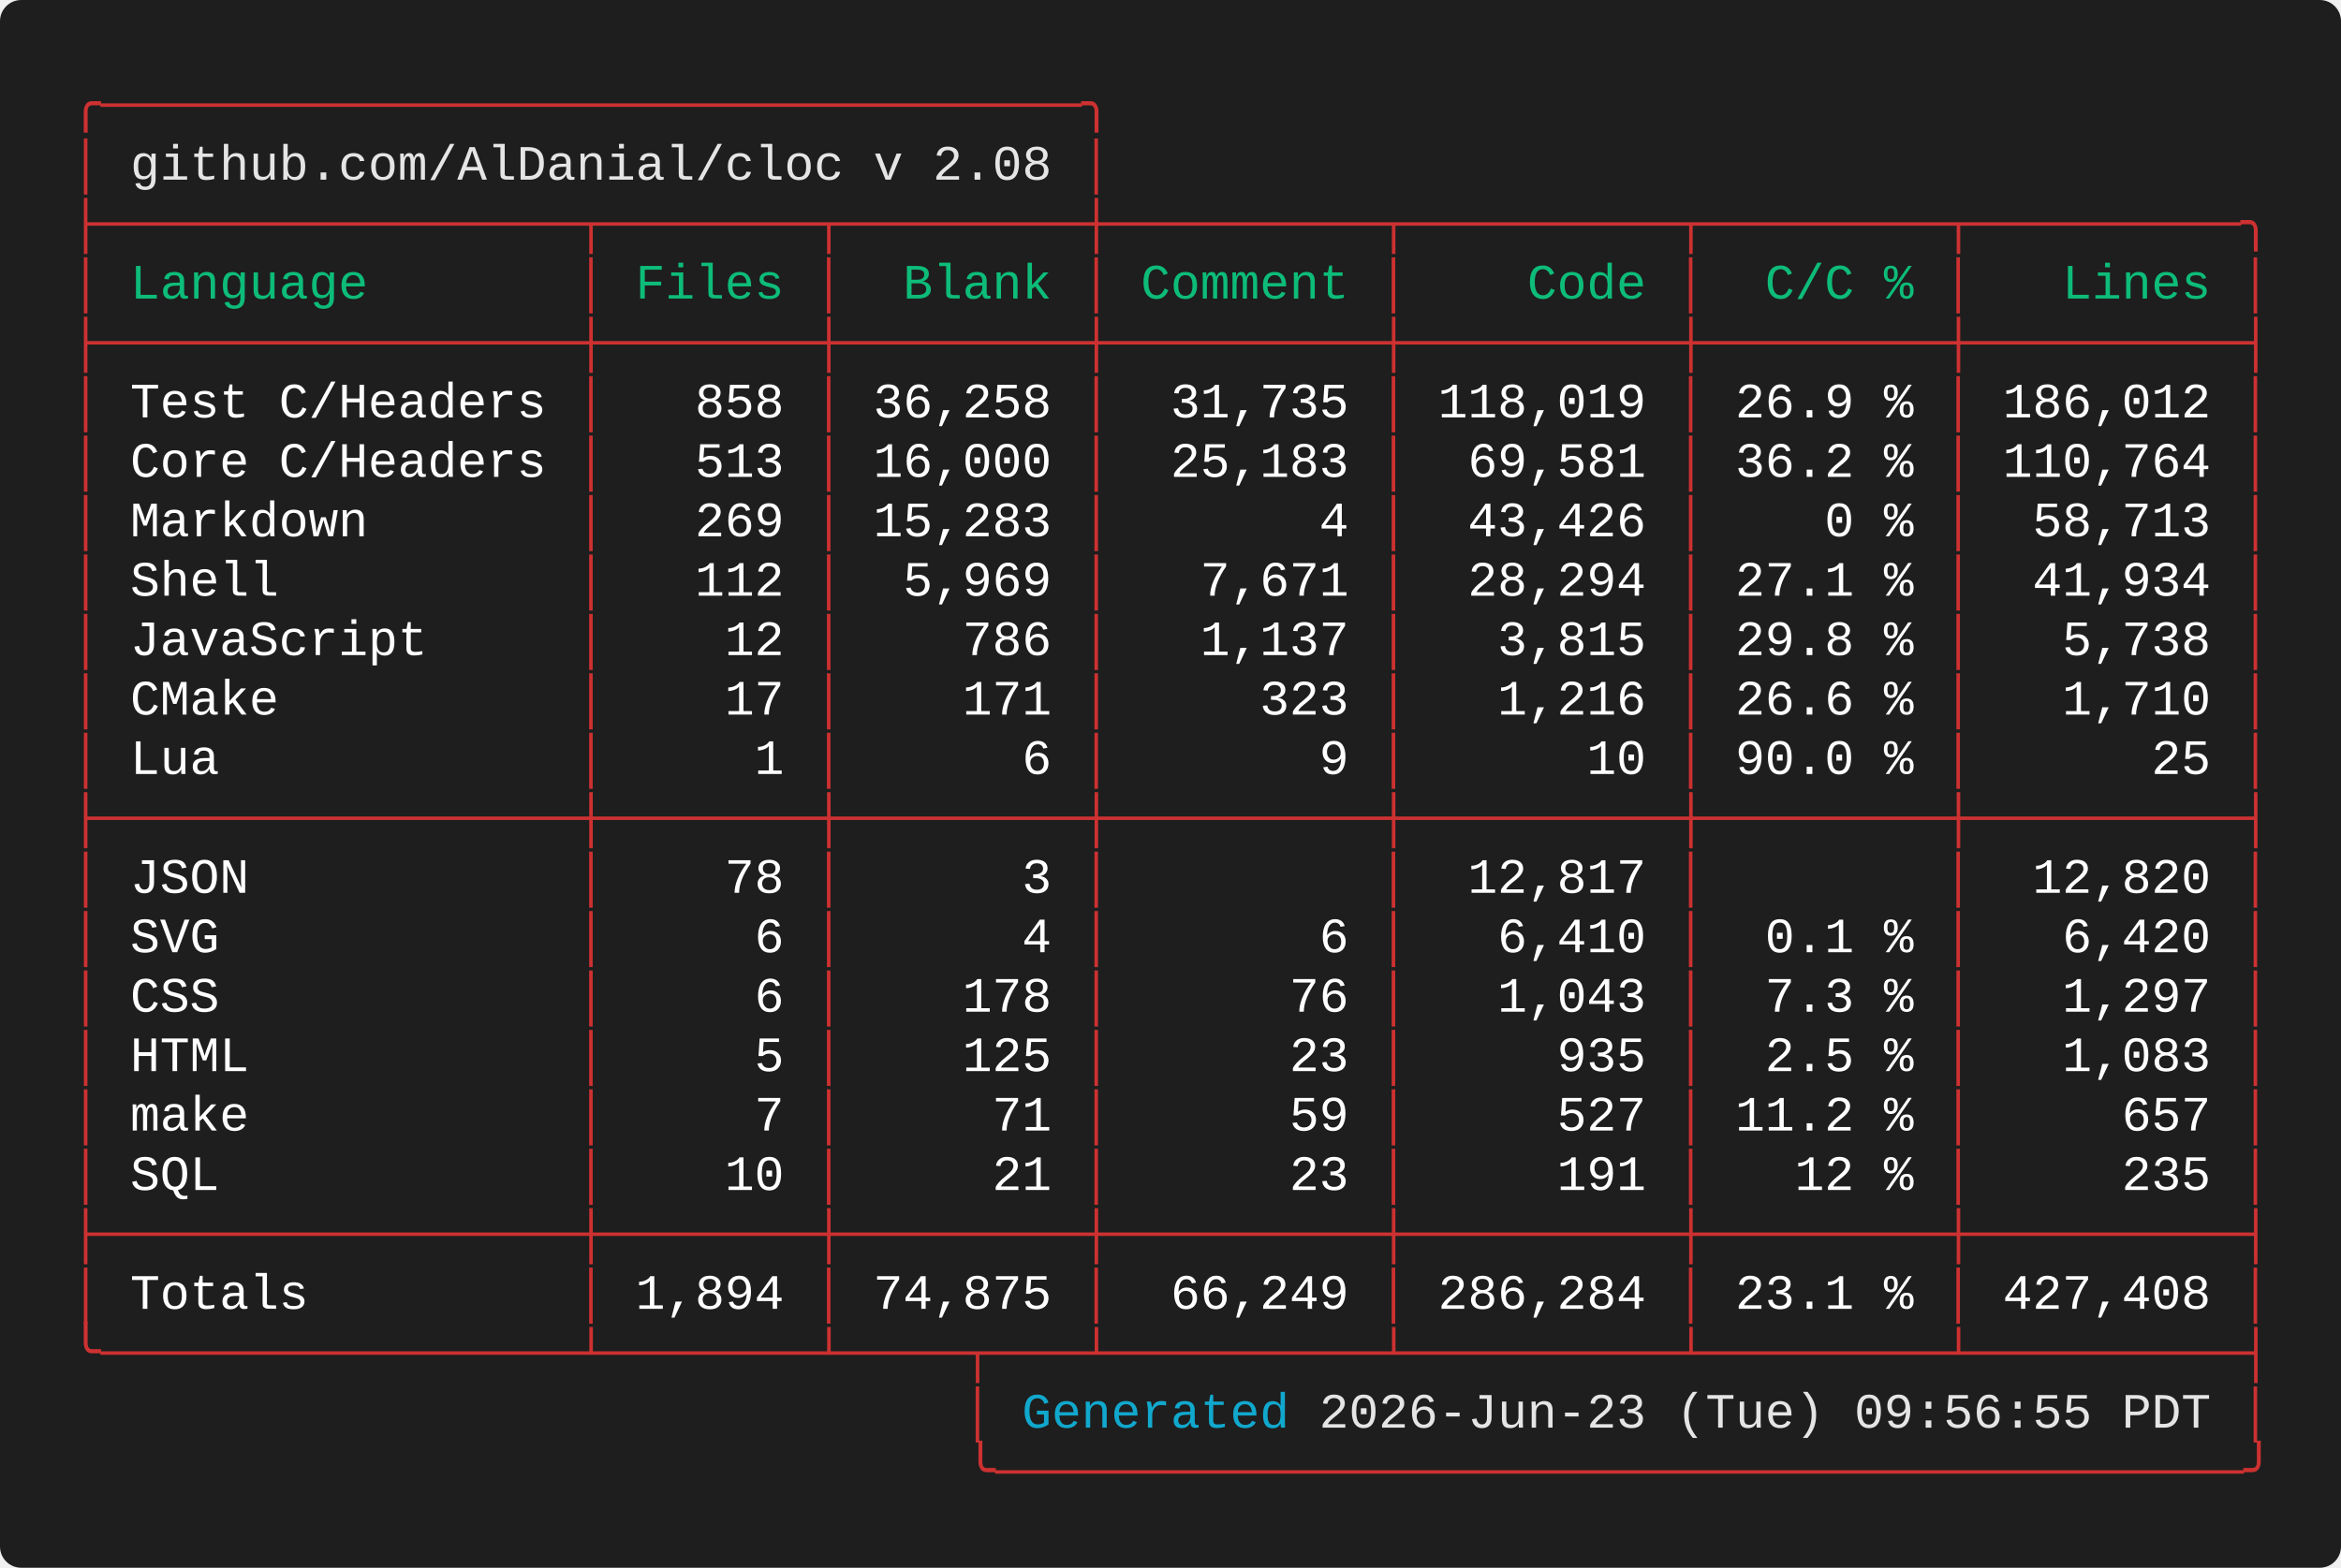
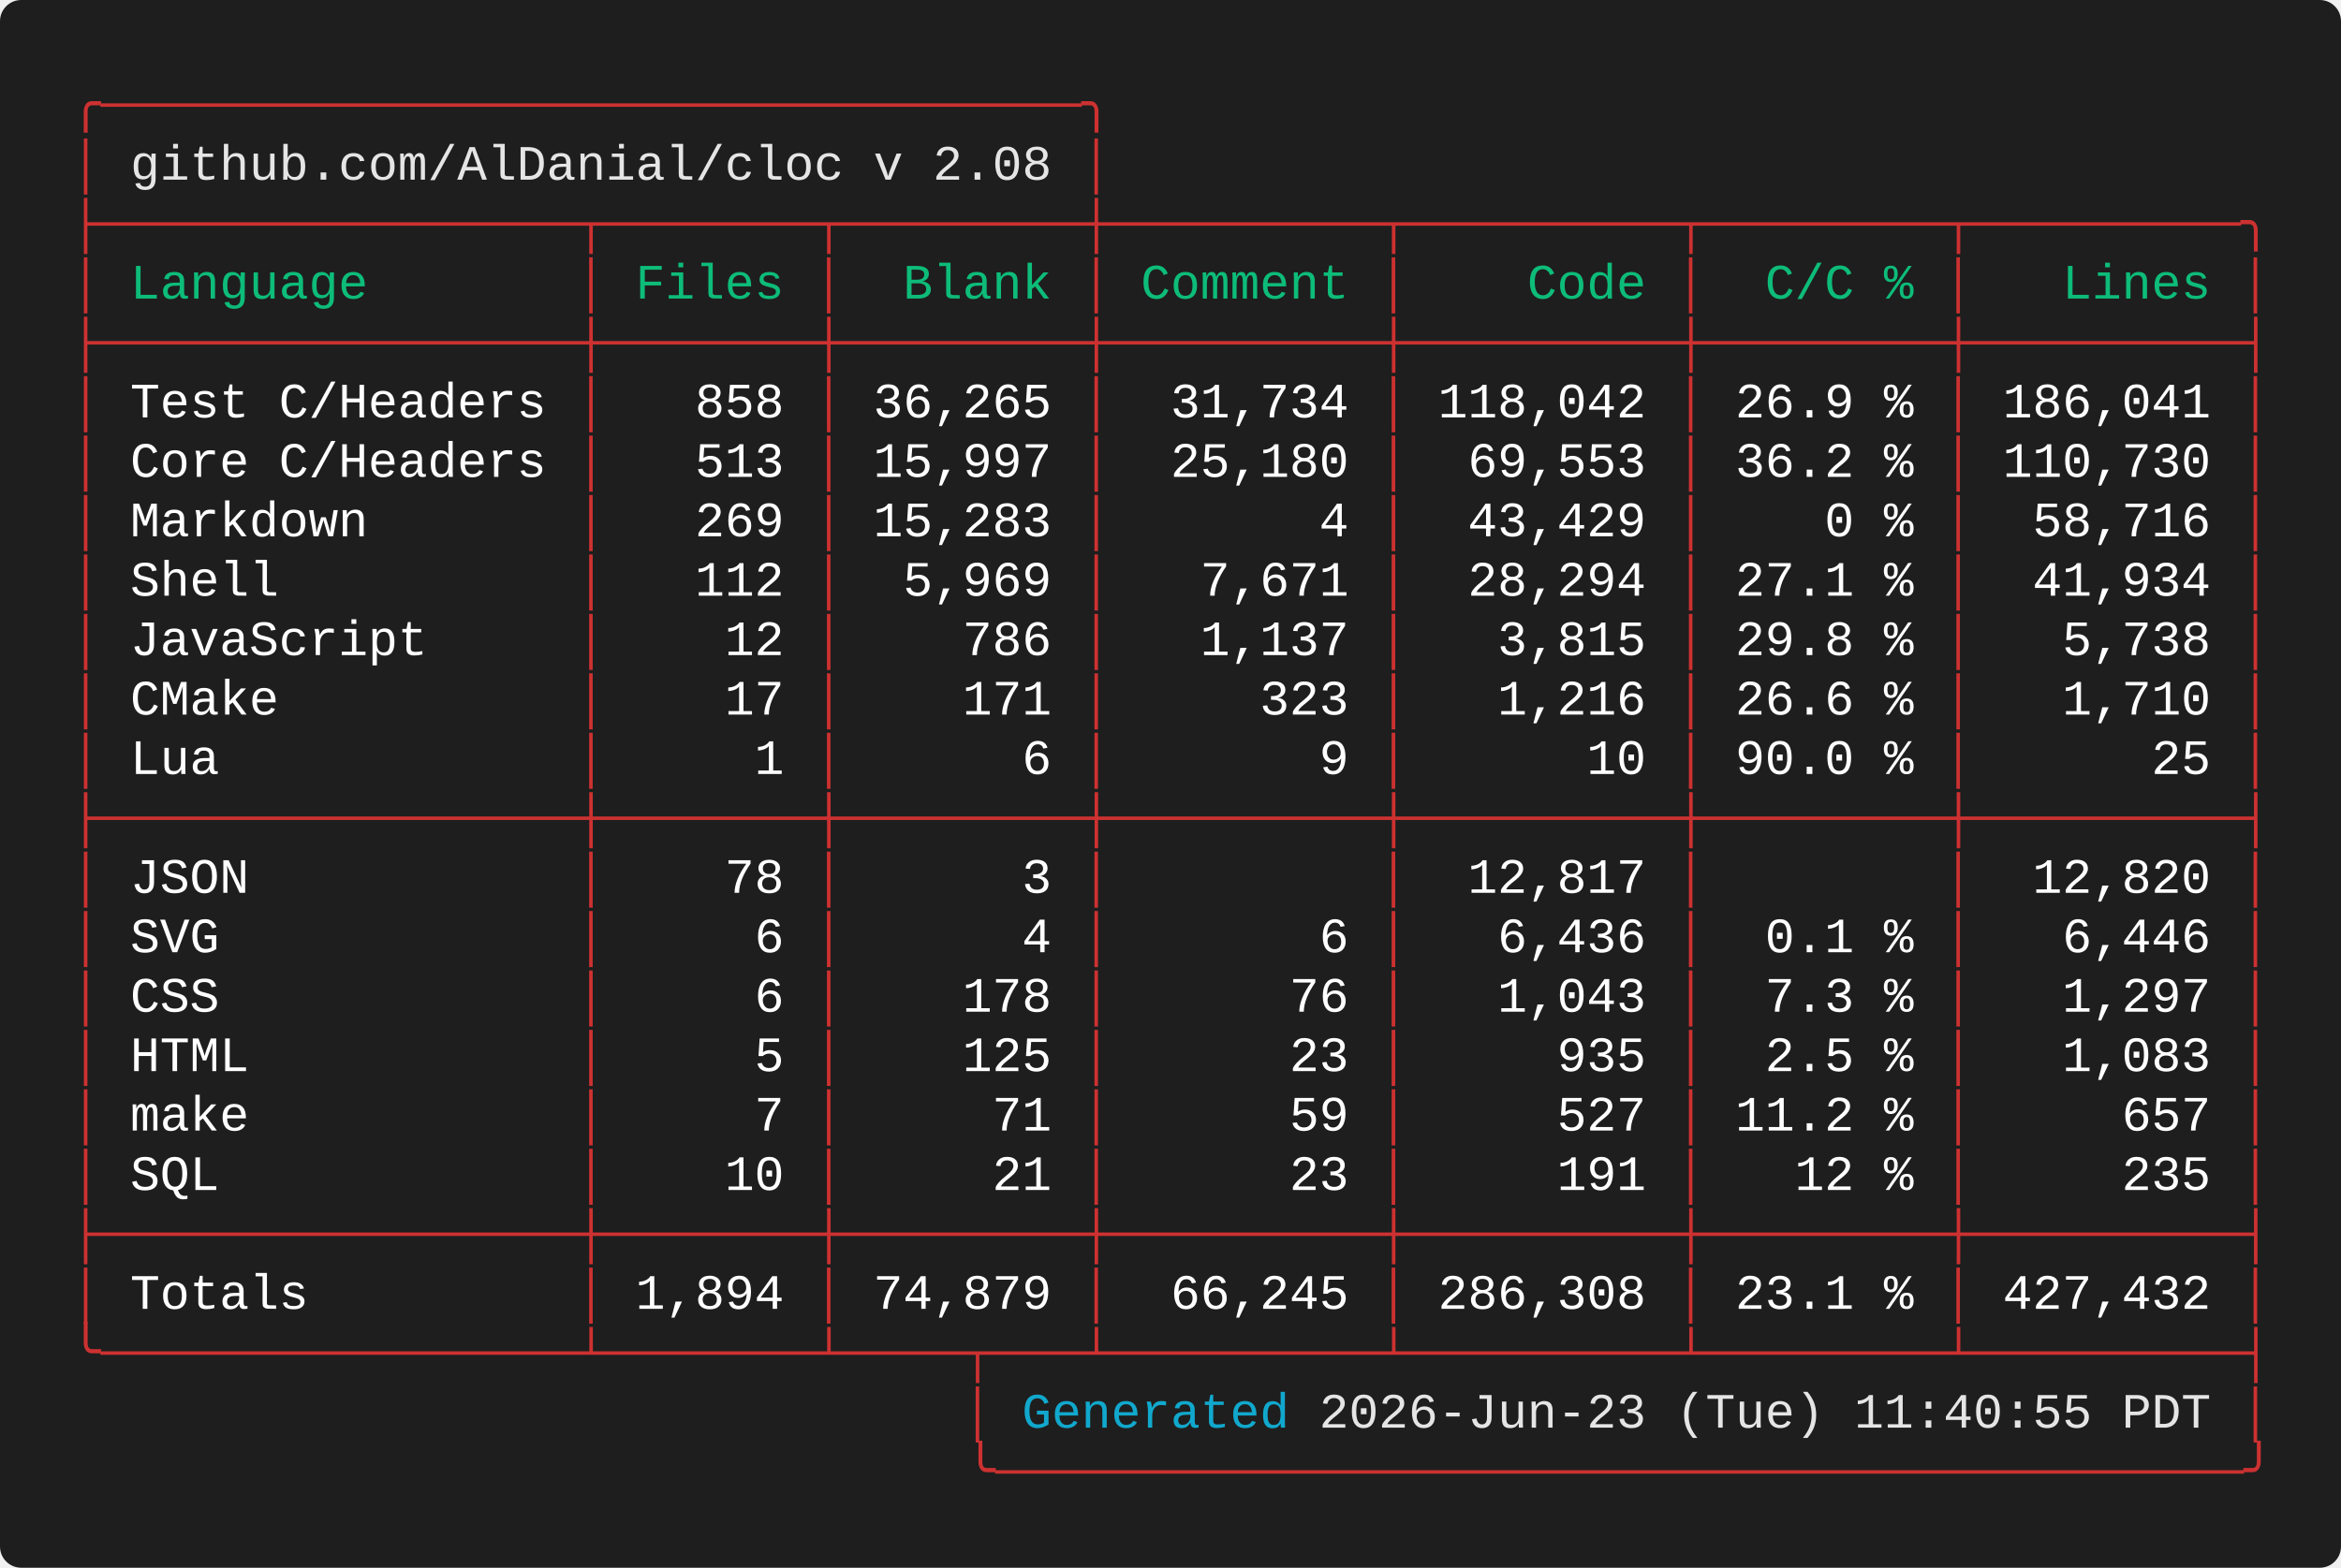
<svg xmlns="http://www.w3.org/2000/svg" width="661.60" height="443.20" viewBox="0 0 661.60 443.20">
  <defs>
    <style type="text/css">.terminal-text { font-family: 'Vanadium Mono Semi-Extended', 'Consolas', 'Monaco', 'Courier New', monospace; }</style>
  </defs>
  <rect width="100%" height="100%" fill="#1e1e1e" rx="6" />
  <text x="20.00" y="34.00" font-size="14" class="terminal-text" xml:space="preserve" textLength="294.00" lengthAdjust="spacingAndGlyphs" fill="#cd3131">╭─────────────────────────────────╮</text>
  <text x="20.00" y="50.80" font-size="14" class="terminal-text" xml:space="preserve" textLength="16.80" lengthAdjust="spacingAndGlyphs" fill="#cd3131">│ </text>
  <text x="36.80" y="50.80" font-size="14" class="terminal-text" xml:space="preserve" textLength="260.40" lengthAdjust="spacingAndGlyphs" fill="#e5e5e5">github.com/AlDanial/cloc v 2.08</text>
  <text x="297.20" y="50.80" font-size="14" class="terminal-text" xml:space="preserve" textLength="8.40" lengthAdjust="spacingAndGlyphs" fill="#ffffff"> </text>
  <text x="305.60" y="50.80" font-size="14" class="terminal-text" xml:space="preserve" textLength="8.40" lengthAdjust="spacingAndGlyphs" fill="#cd3131">│</text>
  <text x="20.00" y="67.60" font-size="14" class="terminal-text" xml:space="preserve" textLength="621.60" lengthAdjust="spacingAndGlyphs" fill="#cd3131">├────────────────┬───────┬────────┼─────────┬─────────┬────────┬─────────╮</text>
  <text x="20.00" y="84.40" font-size="14" class="terminal-text" xml:space="preserve" textLength="8.40" lengthAdjust="spacingAndGlyphs" fill="#cd3131">│</text>
  <text x="28.40" y="84.40" font-size="14" class="terminal-text" xml:space="preserve" textLength="134.40" lengthAdjust="spacingAndGlyphs" fill="#0dbc79"> Language       </text>
  <text x="162.80" y="84.40" font-size="14" class="terminal-text" xml:space="preserve" textLength="8.40" lengthAdjust="spacingAndGlyphs" fill="#cd3131">│</text>
  <text x="171.20" y="84.40" font-size="14" class="terminal-text" xml:space="preserve" textLength="58.80" lengthAdjust="spacingAndGlyphs" fill="#0dbc79"> Files </text>
  <text x="230.00" y="84.40" font-size="14" class="terminal-text" xml:space="preserve" textLength="8.40" lengthAdjust="spacingAndGlyphs" fill="#cd3131">│</text>
  <text x="238.40" y="84.40" font-size="14" class="terminal-text" xml:space="preserve" textLength="67.20" lengthAdjust="spacingAndGlyphs" fill="#0dbc79">  Blank </text>
  <text x="305.60" y="84.40" font-size="14" class="terminal-text" xml:space="preserve" textLength="8.40" lengthAdjust="spacingAndGlyphs" fill="#cd3131">│</text>
  <text x="314.00" y="84.40" font-size="14" class="terminal-text" xml:space="preserve" textLength="75.60" lengthAdjust="spacingAndGlyphs" fill="#0dbc79"> Comment </text>
  <text x="389.60" y="84.40" font-size="14" class="terminal-text" xml:space="preserve" textLength="8.40" lengthAdjust="spacingAndGlyphs" fill="#cd3131">│</text>
  <text x="398.00" y="84.40" font-size="14" class="terminal-text" xml:space="preserve" textLength="75.60" lengthAdjust="spacingAndGlyphs" fill="#0dbc79">    Code </text>
  <text x="473.60" y="84.40" font-size="14" class="terminal-text" xml:space="preserve" textLength="8.40" lengthAdjust="spacingAndGlyphs" fill="#cd3131">│</text>
  <text x="482.00" y="84.40" font-size="14" class="terminal-text" xml:space="preserve" textLength="67.20" lengthAdjust="spacingAndGlyphs" fill="#0dbc79">  C/C % </text>
  <text x="549.20" y="84.40" font-size="14" class="terminal-text" xml:space="preserve" textLength="8.40" lengthAdjust="spacingAndGlyphs" fill="#cd3131">│</text>
  <text x="557.60" y="84.40" font-size="14" class="terminal-text" xml:space="preserve" textLength="75.60" lengthAdjust="spacingAndGlyphs" fill="#0dbc79">   Lines </text>
  <text x="633.20" y="84.40" font-size="14" class="terminal-text" xml:space="preserve" textLength="8.40" lengthAdjust="spacingAndGlyphs" fill="#cd3131">│</text>
  <text x="20.00" y="101.20" font-size="14" class="terminal-text" xml:space="preserve" textLength="621.60" lengthAdjust="spacingAndGlyphs" fill="#cd3131">├────────────────┼───────┼────────┼─────────┼─────────┼────────┼─────────┤</text>
  <text x="20.00" y="118.00" font-size="14" class="terminal-text" xml:space="preserve" textLength="8.40" lengthAdjust="spacingAndGlyphs" fill="#cd3131">│</text>
  <text x="28.40" y="118.00" font-size="14" class="terminal-text" xml:space="preserve" textLength="134.40" lengthAdjust="spacingAndGlyphs" fill="#ffffff"> Test C/Headers </text>
  <text x="162.80" y="118.00" font-size="14" class="terminal-text" xml:space="preserve" textLength="8.40" lengthAdjust="spacingAndGlyphs" fill="#cd3131">│</text>
  <text x="171.20" y="118.00" font-size="14" class="terminal-text" xml:space="preserve" textLength="58.80" lengthAdjust="spacingAndGlyphs" fill="#ffffff">   858 </text>
  <text x="230.00" y="118.00" font-size="14" class="terminal-text" xml:space="preserve" textLength="8.40" lengthAdjust="spacingAndGlyphs" fill="#cd3131">│</text>
-   <text x="238.40" y="118.00" font-size="14" class="terminal-text" xml:space="preserve" textLength="67.20" lengthAdjust="spacingAndGlyphs" fill="#ffffff"> 36,258 </text>
+   <text x="238.40" y="118.00" font-size="14" class="terminal-text" xml:space="preserve" textLength="67.20" lengthAdjust="spacingAndGlyphs" fill="#ffffff"> 36,265 </text>
  <text x="305.60" y="118.00" font-size="14" class="terminal-text" xml:space="preserve" textLength="8.40" lengthAdjust="spacingAndGlyphs" fill="#cd3131">│</text>
-   <text x="314.00" y="118.00" font-size="14" class="terminal-text" xml:space="preserve" textLength="75.60" lengthAdjust="spacingAndGlyphs" fill="#ffffff">  31,735 </text>
+   <text x="314.00" y="118.00" font-size="14" class="terminal-text" xml:space="preserve" textLength="75.60" lengthAdjust="spacingAndGlyphs" fill="#ffffff">  31,734 </text>
  <text x="389.60" y="118.00" font-size="14" class="terminal-text" xml:space="preserve" textLength="8.40" lengthAdjust="spacingAndGlyphs" fill="#cd3131">│</text>
-   <text x="398.00" y="118.00" font-size="14" class="terminal-text" xml:space="preserve" textLength="75.60" lengthAdjust="spacingAndGlyphs" fill="#ffffff"> 118,019 </text>
+   <text x="398.00" y="118.00" font-size="14" class="terminal-text" xml:space="preserve" textLength="75.60" lengthAdjust="spacingAndGlyphs" fill="#ffffff"> 118,042 </text>
  <text x="473.60" y="118.00" font-size="14" class="terminal-text" xml:space="preserve" textLength="8.40" lengthAdjust="spacingAndGlyphs" fill="#cd3131">│</text>
  <text x="482.00" y="118.00" font-size="14" class="terminal-text" xml:space="preserve" textLength="67.20" lengthAdjust="spacingAndGlyphs" fill="#ffffff"> 26.9 % </text>
  <text x="549.20" y="118.00" font-size="14" class="terminal-text" xml:space="preserve" textLength="8.40" lengthAdjust="spacingAndGlyphs" fill="#cd3131">│</text>
-   <text x="557.60" y="118.00" font-size="14" class="terminal-text" xml:space="preserve" textLength="75.60" lengthAdjust="spacingAndGlyphs" fill="#ffffff"> 186,012 </text>
+   <text x="557.60" y="118.00" font-size="14" class="terminal-text" xml:space="preserve" textLength="75.60" lengthAdjust="spacingAndGlyphs" fill="#ffffff"> 186,041 </text>
  <text x="633.20" y="118.00" font-size="14" class="terminal-text" xml:space="preserve" textLength="8.40" lengthAdjust="spacingAndGlyphs" fill="#cd3131">│</text>
  <text x="20.00" y="134.80" font-size="14" class="terminal-text" xml:space="preserve" textLength="8.40" lengthAdjust="spacingAndGlyphs" fill="#cd3131">│</text>
  <text x="28.40" y="134.80" font-size="14" class="terminal-text" xml:space="preserve" textLength="134.40" lengthAdjust="spacingAndGlyphs" fill="#ffffff"> Core C/Headers </text>
  <text x="162.80" y="134.80" font-size="14" class="terminal-text" xml:space="preserve" textLength="8.40" lengthAdjust="spacingAndGlyphs" fill="#cd3131">│</text>
  <text x="171.20" y="134.80" font-size="14" class="terminal-text" xml:space="preserve" textLength="58.80" lengthAdjust="spacingAndGlyphs" fill="#ffffff">   513 </text>
  <text x="230.00" y="134.80" font-size="14" class="terminal-text" xml:space="preserve" textLength="8.40" lengthAdjust="spacingAndGlyphs" fill="#cd3131">│</text>
-   <text x="238.40" y="134.80" font-size="14" class="terminal-text" xml:space="preserve" textLength="67.20" lengthAdjust="spacingAndGlyphs" fill="#ffffff"> 16,000 </text>
+   <text x="238.40" y="134.80" font-size="14" class="terminal-text" xml:space="preserve" textLength="67.20" lengthAdjust="spacingAndGlyphs" fill="#ffffff"> 15,997 </text>
  <text x="305.60" y="134.80" font-size="14" class="terminal-text" xml:space="preserve" textLength="8.40" lengthAdjust="spacingAndGlyphs" fill="#cd3131">│</text>
-   <text x="314.00" y="134.80" font-size="14" class="terminal-text" xml:space="preserve" textLength="75.60" lengthAdjust="spacingAndGlyphs" fill="#ffffff">  25,183 </text>
+   <text x="314.00" y="134.80" font-size="14" class="terminal-text" xml:space="preserve" textLength="75.60" lengthAdjust="spacingAndGlyphs" fill="#ffffff">  25,180 </text>
  <text x="389.60" y="134.80" font-size="14" class="terminal-text" xml:space="preserve" textLength="8.40" lengthAdjust="spacingAndGlyphs" fill="#cd3131">│</text>
-   <text x="398.00" y="134.80" font-size="14" class="terminal-text" xml:space="preserve" textLength="75.60" lengthAdjust="spacingAndGlyphs" fill="#ffffff">  69,581 </text>
+   <text x="398.00" y="134.80" font-size="14" class="terminal-text" xml:space="preserve" textLength="75.60" lengthAdjust="spacingAndGlyphs" fill="#ffffff">  69,553 </text>
  <text x="473.60" y="134.80" font-size="14" class="terminal-text" xml:space="preserve" textLength="8.40" lengthAdjust="spacingAndGlyphs" fill="#cd3131">│</text>
  <text x="482.00" y="134.80" font-size="14" class="terminal-text" xml:space="preserve" textLength="67.20" lengthAdjust="spacingAndGlyphs" fill="#ffffff"> 36.2 % </text>
  <text x="549.20" y="134.80" font-size="14" class="terminal-text" xml:space="preserve" textLength="8.40" lengthAdjust="spacingAndGlyphs" fill="#cd3131">│</text>
-   <text x="557.60" y="134.80" font-size="14" class="terminal-text" xml:space="preserve" textLength="75.60" lengthAdjust="spacingAndGlyphs" fill="#ffffff"> 110,764 </text>
+   <text x="557.60" y="134.80" font-size="14" class="terminal-text" xml:space="preserve" textLength="75.60" lengthAdjust="spacingAndGlyphs" fill="#ffffff"> 110,730 </text>
  <text x="633.20" y="134.80" font-size="14" class="terminal-text" xml:space="preserve" textLength="8.40" lengthAdjust="spacingAndGlyphs" fill="#cd3131">│</text>
  <text x="20.00" y="151.60" font-size="14" class="terminal-text" xml:space="preserve" textLength="8.40" lengthAdjust="spacingAndGlyphs" fill="#cd3131">│</text>
  <text x="28.40" y="151.60" font-size="14" class="terminal-text" xml:space="preserve" textLength="134.40" lengthAdjust="spacingAndGlyphs" fill="#ffffff"> Markdown       </text>
  <text x="162.80" y="151.60" font-size="14" class="terminal-text" xml:space="preserve" textLength="8.40" lengthAdjust="spacingAndGlyphs" fill="#cd3131">│</text>
  <text x="171.20" y="151.60" font-size="14" class="terminal-text" xml:space="preserve" textLength="58.80" lengthAdjust="spacingAndGlyphs" fill="#ffffff">   269 </text>
  <text x="230.00" y="151.60" font-size="14" class="terminal-text" xml:space="preserve" textLength="8.40" lengthAdjust="spacingAndGlyphs" fill="#cd3131">│</text>
  <text x="238.40" y="151.60" font-size="14" class="terminal-text" xml:space="preserve" textLength="67.20" lengthAdjust="spacingAndGlyphs" fill="#ffffff"> 15,283 </text>
  <text x="305.60" y="151.60" font-size="14" class="terminal-text" xml:space="preserve" textLength="8.40" lengthAdjust="spacingAndGlyphs" fill="#cd3131">│</text>
  <text x="314.00" y="151.60" font-size="14" class="terminal-text" xml:space="preserve" textLength="75.60" lengthAdjust="spacingAndGlyphs" fill="#ffffff">       4 </text>
  <text x="389.60" y="151.60" font-size="14" class="terminal-text" xml:space="preserve" textLength="8.40" lengthAdjust="spacingAndGlyphs" fill="#cd3131">│</text>
-   <text x="398.00" y="151.60" font-size="14" class="terminal-text" xml:space="preserve" textLength="75.60" lengthAdjust="spacingAndGlyphs" fill="#ffffff">  43,426 </text>
+   <text x="398.00" y="151.60" font-size="14" class="terminal-text" xml:space="preserve" textLength="75.60" lengthAdjust="spacingAndGlyphs" fill="#ffffff">  43,429 </text>
  <text x="473.60" y="151.60" font-size="14" class="terminal-text" xml:space="preserve" textLength="8.40" lengthAdjust="spacingAndGlyphs" fill="#cd3131">│</text>
  <text x="482.00" y="151.60" font-size="14" class="terminal-text" xml:space="preserve" textLength="67.20" lengthAdjust="spacingAndGlyphs" fill="#ffffff">    0 % </text>
  <text x="549.20" y="151.60" font-size="14" class="terminal-text" xml:space="preserve" textLength="8.40" lengthAdjust="spacingAndGlyphs" fill="#cd3131">│</text>
-   <text x="557.60" y="151.60" font-size="14" class="terminal-text" xml:space="preserve" textLength="75.60" lengthAdjust="spacingAndGlyphs" fill="#ffffff">  58,713 </text>
+   <text x="557.60" y="151.60" font-size="14" class="terminal-text" xml:space="preserve" textLength="75.60" lengthAdjust="spacingAndGlyphs" fill="#ffffff">  58,716 </text>
  <text x="633.20" y="151.60" font-size="14" class="terminal-text" xml:space="preserve" textLength="8.40" lengthAdjust="spacingAndGlyphs" fill="#cd3131">│</text>
  <text x="20.00" y="168.40" font-size="14" class="terminal-text" xml:space="preserve" textLength="8.40" lengthAdjust="spacingAndGlyphs" fill="#cd3131">│</text>
  <text x="28.40" y="168.40" font-size="14" class="terminal-text" xml:space="preserve" textLength="134.40" lengthAdjust="spacingAndGlyphs" fill="#ffffff"> Shell          </text>
  <text x="162.80" y="168.40" font-size="14" class="terminal-text" xml:space="preserve" textLength="8.40" lengthAdjust="spacingAndGlyphs" fill="#cd3131">│</text>
  <text x="171.20" y="168.40" font-size="14" class="terminal-text" xml:space="preserve" textLength="58.80" lengthAdjust="spacingAndGlyphs" fill="#ffffff">   112 </text>
  <text x="230.00" y="168.40" font-size="14" class="terminal-text" xml:space="preserve" textLength="8.40" lengthAdjust="spacingAndGlyphs" fill="#cd3131">│</text>
  <text x="238.40" y="168.40" font-size="14" class="terminal-text" xml:space="preserve" textLength="67.20" lengthAdjust="spacingAndGlyphs" fill="#ffffff">  5,969 </text>
  <text x="305.60" y="168.40" font-size="14" class="terminal-text" xml:space="preserve" textLength="8.40" lengthAdjust="spacingAndGlyphs" fill="#cd3131">│</text>
  <text x="314.00" y="168.40" font-size="14" class="terminal-text" xml:space="preserve" textLength="75.60" lengthAdjust="spacingAndGlyphs" fill="#ffffff">   7,671 </text>
  <text x="389.60" y="168.40" font-size="14" class="terminal-text" xml:space="preserve" textLength="8.40" lengthAdjust="spacingAndGlyphs" fill="#cd3131">│</text>
  <text x="398.00" y="168.40" font-size="14" class="terminal-text" xml:space="preserve" textLength="75.60" lengthAdjust="spacingAndGlyphs" fill="#ffffff">  28,294 </text>
  <text x="473.60" y="168.40" font-size="14" class="terminal-text" xml:space="preserve" textLength="8.40" lengthAdjust="spacingAndGlyphs" fill="#cd3131">│</text>
  <text x="482.00" y="168.40" font-size="14" class="terminal-text" xml:space="preserve" textLength="67.20" lengthAdjust="spacingAndGlyphs" fill="#ffffff"> 27.1 % </text>
  <text x="549.20" y="168.40" font-size="14" class="terminal-text" xml:space="preserve" textLength="8.40" lengthAdjust="spacingAndGlyphs" fill="#cd3131">│</text>
  <text x="557.60" y="168.40" font-size="14" class="terminal-text" xml:space="preserve" textLength="75.60" lengthAdjust="spacingAndGlyphs" fill="#ffffff">  41,934 </text>
  <text x="633.20" y="168.40" font-size="14" class="terminal-text" xml:space="preserve" textLength="8.40" lengthAdjust="spacingAndGlyphs" fill="#cd3131">│</text>
  <text x="20.00" y="185.20" font-size="14" class="terminal-text" xml:space="preserve" textLength="8.40" lengthAdjust="spacingAndGlyphs" fill="#cd3131">│</text>
  <text x="28.40" y="185.20" font-size="14" class="terminal-text" xml:space="preserve" textLength="134.40" lengthAdjust="spacingAndGlyphs" fill="#ffffff"> JavaScript     </text>
  <text x="162.80" y="185.20" font-size="14" class="terminal-text" xml:space="preserve" textLength="8.40" lengthAdjust="spacingAndGlyphs" fill="#cd3131">│</text>
  <text x="171.20" y="185.20" font-size="14" class="terminal-text" xml:space="preserve" textLength="58.80" lengthAdjust="spacingAndGlyphs" fill="#ffffff">    12 </text>
  <text x="230.00" y="185.20" font-size="14" class="terminal-text" xml:space="preserve" textLength="8.40" lengthAdjust="spacingAndGlyphs" fill="#cd3131">│</text>
  <text x="238.40" y="185.20" font-size="14" class="terminal-text" xml:space="preserve" textLength="67.20" lengthAdjust="spacingAndGlyphs" fill="#ffffff">    786 </text>
  <text x="305.60" y="185.20" font-size="14" class="terminal-text" xml:space="preserve" textLength="8.40" lengthAdjust="spacingAndGlyphs" fill="#cd3131">│</text>
  <text x="314.00" y="185.20" font-size="14" class="terminal-text" xml:space="preserve" textLength="75.60" lengthAdjust="spacingAndGlyphs" fill="#ffffff">   1,137 </text>
  <text x="389.60" y="185.20" font-size="14" class="terminal-text" xml:space="preserve" textLength="8.40" lengthAdjust="spacingAndGlyphs" fill="#cd3131">│</text>
  <text x="398.00" y="185.20" font-size="14" class="terminal-text" xml:space="preserve" textLength="75.60" lengthAdjust="spacingAndGlyphs" fill="#ffffff">   3,815 </text>
  <text x="473.60" y="185.20" font-size="14" class="terminal-text" xml:space="preserve" textLength="8.40" lengthAdjust="spacingAndGlyphs" fill="#cd3131">│</text>
  <text x="482.00" y="185.20" font-size="14" class="terminal-text" xml:space="preserve" textLength="67.20" lengthAdjust="spacingAndGlyphs" fill="#ffffff"> 29.8 % </text>
  <text x="549.20" y="185.20" font-size="14" class="terminal-text" xml:space="preserve" textLength="8.40" lengthAdjust="spacingAndGlyphs" fill="#cd3131">│</text>
  <text x="557.60" y="185.20" font-size="14" class="terminal-text" xml:space="preserve" textLength="75.60" lengthAdjust="spacingAndGlyphs" fill="#ffffff">   5,738 </text>
  <text x="633.20" y="185.20" font-size="14" class="terminal-text" xml:space="preserve" textLength="8.40" lengthAdjust="spacingAndGlyphs" fill="#cd3131">│</text>
  <text x="20.00" y="202.00" font-size="14" class="terminal-text" xml:space="preserve" textLength="8.40" lengthAdjust="spacingAndGlyphs" fill="#cd3131">│</text>
  <text x="28.40" y="202.00" font-size="14" class="terminal-text" xml:space="preserve" textLength="134.40" lengthAdjust="spacingAndGlyphs" fill="#ffffff"> CMake          </text>
  <text x="162.80" y="202.00" font-size="14" class="terminal-text" xml:space="preserve" textLength="8.40" lengthAdjust="spacingAndGlyphs" fill="#cd3131">│</text>
  <text x="171.20" y="202.00" font-size="14" class="terminal-text" xml:space="preserve" textLength="58.80" lengthAdjust="spacingAndGlyphs" fill="#ffffff">    17 </text>
  <text x="230.00" y="202.00" font-size="14" class="terminal-text" xml:space="preserve" textLength="8.40" lengthAdjust="spacingAndGlyphs" fill="#cd3131">│</text>
  <text x="238.40" y="202.00" font-size="14" class="terminal-text" xml:space="preserve" textLength="67.20" lengthAdjust="spacingAndGlyphs" fill="#ffffff">    171 </text>
  <text x="305.60" y="202.00" font-size="14" class="terminal-text" xml:space="preserve" textLength="8.40" lengthAdjust="spacingAndGlyphs" fill="#cd3131">│</text>
  <text x="314.00" y="202.00" font-size="14" class="terminal-text" xml:space="preserve" textLength="75.60" lengthAdjust="spacingAndGlyphs" fill="#ffffff">     323 </text>
  <text x="389.60" y="202.00" font-size="14" class="terminal-text" xml:space="preserve" textLength="8.40" lengthAdjust="spacingAndGlyphs" fill="#cd3131">│</text>
  <text x="398.00" y="202.00" font-size="14" class="terminal-text" xml:space="preserve" textLength="75.60" lengthAdjust="spacingAndGlyphs" fill="#ffffff">   1,216 </text>
  <text x="473.60" y="202.00" font-size="14" class="terminal-text" xml:space="preserve" textLength="8.40" lengthAdjust="spacingAndGlyphs" fill="#cd3131">│</text>
  <text x="482.00" y="202.00" font-size="14" class="terminal-text" xml:space="preserve" textLength="67.20" lengthAdjust="spacingAndGlyphs" fill="#ffffff"> 26.6 % </text>
  <text x="549.20" y="202.00" font-size="14" class="terminal-text" xml:space="preserve" textLength="8.40" lengthAdjust="spacingAndGlyphs" fill="#cd3131">│</text>
  <text x="557.60" y="202.00" font-size="14" class="terminal-text" xml:space="preserve" textLength="75.60" lengthAdjust="spacingAndGlyphs" fill="#ffffff">   1,710 </text>
  <text x="633.20" y="202.00" font-size="14" class="terminal-text" xml:space="preserve" textLength="8.40" lengthAdjust="spacingAndGlyphs" fill="#cd3131">│</text>
  <text x="20.00" y="218.80" font-size="14" class="terminal-text" xml:space="preserve" textLength="8.40" lengthAdjust="spacingAndGlyphs" fill="#cd3131">│</text>
  <text x="28.40" y="218.80" font-size="14" class="terminal-text" xml:space="preserve" textLength="134.40" lengthAdjust="spacingAndGlyphs" fill="#ffffff"> Lua            </text>
  <text x="162.80" y="218.80" font-size="14" class="terminal-text" xml:space="preserve" textLength="8.40" lengthAdjust="spacingAndGlyphs" fill="#cd3131">│</text>
  <text x="171.20" y="218.80" font-size="14" class="terminal-text" xml:space="preserve" textLength="58.80" lengthAdjust="spacingAndGlyphs" fill="#ffffff">     1 </text>
  <text x="230.00" y="218.80" font-size="14" class="terminal-text" xml:space="preserve" textLength="8.40" lengthAdjust="spacingAndGlyphs" fill="#cd3131">│</text>
  <text x="238.40" y="218.80" font-size="14" class="terminal-text" xml:space="preserve" textLength="67.20" lengthAdjust="spacingAndGlyphs" fill="#ffffff">      6 </text>
  <text x="305.60" y="218.80" font-size="14" class="terminal-text" xml:space="preserve" textLength="8.40" lengthAdjust="spacingAndGlyphs" fill="#cd3131">│</text>
  <text x="314.00" y="218.80" font-size="14" class="terminal-text" xml:space="preserve" textLength="75.60" lengthAdjust="spacingAndGlyphs" fill="#ffffff">       9 </text>
  <text x="389.60" y="218.80" font-size="14" class="terminal-text" xml:space="preserve" textLength="8.40" lengthAdjust="spacingAndGlyphs" fill="#cd3131">│</text>
  <text x="398.00" y="218.80" font-size="14" class="terminal-text" xml:space="preserve" textLength="75.60" lengthAdjust="spacingAndGlyphs" fill="#ffffff">      10 </text>
  <text x="473.60" y="218.80" font-size="14" class="terminal-text" xml:space="preserve" textLength="8.40" lengthAdjust="spacingAndGlyphs" fill="#cd3131">│</text>
  <text x="482.00" y="218.80" font-size="14" class="terminal-text" xml:space="preserve" textLength="67.20" lengthAdjust="spacingAndGlyphs" fill="#ffffff"> 90.0 % </text>
  <text x="549.20" y="218.80" font-size="14" class="terminal-text" xml:space="preserve" textLength="8.40" lengthAdjust="spacingAndGlyphs" fill="#cd3131">│</text>
  <text x="557.60" y="218.80" font-size="14" class="terminal-text" xml:space="preserve" textLength="75.60" lengthAdjust="spacingAndGlyphs" fill="#ffffff">      25 </text>
  <text x="633.20" y="218.80" font-size="14" class="terminal-text" xml:space="preserve" textLength="8.40" lengthAdjust="spacingAndGlyphs" fill="#cd3131">│</text>
  <text x="20.00" y="235.60" font-size="14" class="terminal-text" xml:space="preserve" textLength="621.60" lengthAdjust="spacingAndGlyphs" fill="#cd3131">├────────────────┼───────┼────────┼─────────┼─────────┼────────┼─────────┤</text>
  <text x="20.00" y="252.40" font-size="14" class="terminal-text" xml:space="preserve" textLength="8.40" lengthAdjust="spacingAndGlyphs" fill="#cd3131">│</text>
  <text x="28.40" y="252.40" font-size="14" class="terminal-text" xml:space="preserve" textLength="134.40" lengthAdjust="spacingAndGlyphs" fill="#ffffff"> JSON           </text>
  <text x="162.80" y="252.40" font-size="14" class="terminal-text" xml:space="preserve" textLength="8.40" lengthAdjust="spacingAndGlyphs" fill="#cd3131">│</text>
  <text x="171.20" y="252.40" font-size="14" class="terminal-text" xml:space="preserve" textLength="58.80" lengthAdjust="spacingAndGlyphs" fill="#ffffff">    78 </text>
  <text x="230.00" y="252.40" font-size="14" class="terminal-text" xml:space="preserve" textLength="8.40" lengthAdjust="spacingAndGlyphs" fill="#cd3131">│</text>
  <text x="238.40" y="252.40" font-size="14" class="terminal-text" xml:space="preserve" textLength="67.20" lengthAdjust="spacingAndGlyphs" fill="#ffffff">      3 </text>
  <text x="305.60" y="252.40" font-size="14" class="terminal-text" xml:space="preserve" textLength="8.40" lengthAdjust="spacingAndGlyphs" fill="#cd3131">│</text>
  <text x="314.00" y="252.40" font-size="14" class="terminal-text" xml:space="preserve" textLength="75.60" lengthAdjust="spacingAndGlyphs" fill="#ffffff">         </text>
  <text x="389.60" y="252.40" font-size="14" class="terminal-text" xml:space="preserve" textLength="8.40" lengthAdjust="spacingAndGlyphs" fill="#cd3131">│</text>
  <text x="398.00" y="252.40" font-size="14" class="terminal-text" xml:space="preserve" textLength="75.60" lengthAdjust="spacingAndGlyphs" fill="#ffffff">  12,817 </text>
  <text x="473.60" y="252.40" font-size="14" class="terminal-text" xml:space="preserve" textLength="8.40" lengthAdjust="spacingAndGlyphs" fill="#cd3131">│</text>
  <text x="482.00" y="252.40" font-size="14" class="terminal-text" xml:space="preserve" textLength="67.20" lengthAdjust="spacingAndGlyphs" fill="#ffffff">        </text>
  <text x="549.20" y="252.40" font-size="14" class="terminal-text" xml:space="preserve" textLength="8.40" lengthAdjust="spacingAndGlyphs" fill="#cd3131">│</text>
  <text x="557.60" y="252.40" font-size="14" class="terminal-text" xml:space="preserve" textLength="75.60" lengthAdjust="spacingAndGlyphs" fill="#ffffff">  12,820 </text>
  <text x="633.20" y="252.40" font-size="14" class="terminal-text" xml:space="preserve" textLength="8.40" lengthAdjust="spacingAndGlyphs" fill="#cd3131">│</text>
  <text x="20.00" y="269.20" font-size="14" class="terminal-text" xml:space="preserve" textLength="8.40" lengthAdjust="spacingAndGlyphs" fill="#cd3131">│</text>
  <text x="28.40" y="269.20" font-size="14" class="terminal-text" xml:space="preserve" textLength="134.40" lengthAdjust="spacingAndGlyphs" fill="#ffffff"> SVG            </text>
  <text x="162.80" y="269.20" font-size="14" class="terminal-text" xml:space="preserve" textLength="8.40" lengthAdjust="spacingAndGlyphs" fill="#cd3131">│</text>
  <text x="171.20" y="269.20" font-size="14" class="terminal-text" xml:space="preserve" textLength="58.80" lengthAdjust="spacingAndGlyphs" fill="#ffffff">     6 </text>
  <text x="230.00" y="269.20" font-size="14" class="terminal-text" xml:space="preserve" textLength="8.40" lengthAdjust="spacingAndGlyphs" fill="#cd3131">│</text>
  <text x="238.40" y="269.20" font-size="14" class="terminal-text" xml:space="preserve" textLength="67.20" lengthAdjust="spacingAndGlyphs" fill="#ffffff">      4 </text>
  <text x="305.60" y="269.20" font-size="14" class="terminal-text" xml:space="preserve" textLength="8.40" lengthAdjust="spacingAndGlyphs" fill="#cd3131">│</text>
  <text x="314.00" y="269.20" font-size="14" class="terminal-text" xml:space="preserve" textLength="75.60" lengthAdjust="spacingAndGlyphs" fill="#ffffff">       6 </text>
  <text x="389.60" y="269.20" font-size="14" class="terminal-text" xml:space="preserve" textLength="8.40" lengthAdjust="spacingAndGlyphs" fill="#cd3131">│</text>
-   <text x="398.00" y="269.20" font-size="14" class="terminal-text" xml:space="preserve" textLength="75.60" lengthAdjust="spacingAndGlyphs" fill="#ffffff">   6,410 </text>
+   <text x="398.00" y="269.20" font-size="14" class="terminal-text" xml:space="preserve" textLength="75.60" lengthAdjust="spacingAndGlyphs" fill="#ffffff">   6,436 </text>
  <text x="473.60" y="269.20" font-size="14" class="terminal-text" xml:space="preserve" textLength="8.40" lengthAdjust="spacingAndGlyphs" fill="#cd3131">│</text>
  <text x="482.00" y="269.20" font-size="14" class="terminal-text" xml:space="preserve" textLength="67.20" lengthAdjust="spacingAndGlyphs" fill="#ffffff">  0.1 % </text>
  <text x="549.20" y="269.20" font-size="14" class="terminal-text" xml:space="preserve" textLength="8.40" lengthAdjust="spacingAndGlyphs" fill="#cd3131">│</text>
-   <text x="557.60" y="269.20" font-size="14" class="terminal-text" xml:space="preserve" textLength="75.60" lengthAdjust="spacingAndGlyphs" fill="#ffffff">   6,420 </text>
+   <text x="557.60" y="269.20" font-size="14" class="terminal-text" xml:space="preserve" textLength="75.60" lengthAdjust="spacingAndGlyphs" fill="#ffffff">   6,446 </text>
  <text x="633.20" y="269.20" font-size="14" class="terminal-text" xml:space="preserve" textLength="8.40" lengthAdjust="spacingAndGlyphs" fill="#cd3131">│</text>
  <text x="20.00" y="286.00" font-size="14" class="terminal-text" xml:space="preserve" textLength="8.40" lengthAdjust="spacingAndGlyphs" fill="#cd3131">│</text>
  <text x="28.40" y="286.00" font-size="14" class="terminal-text" xml:space="preserve" textLength="134.40" lengthAdjust="spacingAndGlyphs" fill="#ffffff"> CSS            </text>
  <text x="162.80" y="286.00" font-size="14" class="terminal-text" xml:space="preserve" textLength="8.40" lengthAdjust="spacingAndGlyphs" fill="#cd3131">│</text>
  <text x="171.20" y="286.00" font-size="14" class="terminal-text" xml:space="preserve" textLength="58.80" lengthAdjust="spacingAndGlyphs" fill="#ffffff">     6 </text>
  <text x="230.00" y="286.00" font-size="14" class="terminal-text" xml:space="preserve" textLength="8.40" lengthAdjust="spacingAndGlyphs" fill="#cd3131">│</text>
  <text x="238.40" y="286.00" font-size="14" class="terminal-text" xml:space="preserve" textLength="67.20" lengthAdjust="spacingAndGlyphs" fill="#ffffff">    178 </text>
  <text x="305.60" y="286.00" font-size="14" class="terminal-text" xml:space="preserve" textLength="8.40" lengthAdjust="spacingAndGlyphs" fill="#cd3131">│</text>
  <text x="314.00" y="286.00" font-size="14" class="terminal-text" xml:space="preserve" textLength="75.60" lengthAdjust="spacingAndGlyphs" fill="#ffffff">      76 </text>
  <text x="389.60" y="286.00" font-size="14" class="terminal-text" xml:space="preserve" textLength="8.40" lengthAdjust="spacingAndGlyphs" fill="#cd3131">│</text>
  <text x="398.00" y="286.00" font-size="14" class="terminal-text" xml:space="preserve" textLength="75.60" lengthAdjust="spacingAndGlyphs" fill="#ffffff">   1,043 </text>
  <text x="473.60" y="286.00" font-size="14" class="terminal-text" xml:space="preserve" textLength="8.40" lengthAdjust="spacingAndGlyphs" fill="#cd3131">│</text>
  <text x="482.00" y="286.00" font-size="14" class="terminal-text" xml:space="preserve" textLength="67.20" lengthAdjust="spacingAndGlyphs" fill="#ffffff">  7.3 % </text>
  <text x="549.20" y="286.00" font-size="14" class="terminal-text" xml:space="preserve" textLength="8.40" lengthAdjust="spacingAndGlyphs" fill="#cd3131">│</text>
  <text x="557.60" y="286.00" font-size="14" class="terminal-text" xml:space="preserve" textLength="75.60" lengthAdjust="spacingAndGlyphs" fill="#ffffff">   1,297 </text>
  <text x="633.20" y="286.00" font-size="14" class="terminal-text" xml:space="preserve" textLength="8.40" lengthAdjust="spacingAndGlyphs" fill="#cd3131">│</text>
  <text x="20.00" y="302.80" font-size="14" class="terminal-text" xml:space="preserve" textLength="8.40" lengthAdjust="spacingAndGlyphs" fill="#cd3131">│</text>
  <text x="28.40" y="302.80" font-size="14" class="terminal-text" xml:space="preserve" textLength="134.40" lengthAdjust="spacingAndGlyphs" fill="#ffffff"> HTML           </text>
  <text x="162.80" y="302.80" font-size="14" class="terminal-text" xml:space="preserve" textLength="8.40" lengthAdjust="spacingAndGlyphs" fill="#cd3131">│</text>
  <text x="171.20" y="302.80" font-size="14" class="terminal-text" xml:space="preserve" textLength="58.80" lengthAdjust="spacingAndGlyphs" fill="#ffffff">     5 </text>
  <text x="230.00" y="302.80" font-size="14" class="terminal-text" xml:space="preserve" textLength="8.40" lengthAdjust="spacingAndGlyphs" fill="#cd3131">│</text>
  <text x="238.40" y="302.80" font-size="14" class="terminal-text" xml:space="preserve" textLength="67.20" lengthAdjust="spacingAndGlyphs" fill="#ffffff">    125 </text>
  <text x="305.60" y="302.80" font-size="14" class="terminal-text" xml:space="preserve" textLength="8.40" lengthAdjust="spacingAndGlyphs" fill="#cd3131">│</text>
  <text x="314.00" y="302.80" font-size="14" class="terminal-text" xml:space="preserve" textLength="75.60" lengthAdjust="spacingAndGlyphs" fill="#ffffff">      23 </text>
  <text x="389.60" y="302.80" font-size="14" class="terminal-text" xml:space="preserve" textLength="8.40" lengthAdjust="spacingAndGlyphs" fill="#cd3131">│</text>
  <text x="398.00" y="302.80" font-size="14" class="terminal-text" xml:space="preserve" textLength="75.60" lengthAdjust="spacingAndGlyphs" fill="#ffffff">     935 </text>
  <text x="473.60" y="302.80" font-size="14" class="terminal-text" xml:space="preserve" textLength="8.40" lengthAdjust="spacingAndGlyphs" fill="#cd3131">│</text>
  <text x="482.00" y="302.80" font-size="14" class="terminal-text" xml:space="preserve" textLength="67.20" lengthAdjust="spacingAndGlyphs" fill="#ffffff">  2.5 % </text>
  <text x="549.20" y="302.80" font-size="14" class="terminal-text" xml:space="preserve" textLength="8.40" lengthAdjust="spacingAndGlyphs" fill="#cd3131">│</text>
  <text x="557.60" y="302.80" font-size="14" class="terminal-text" xml:space="preserve" textLength="75.60" lengthAdjust="spacingAndGlyphs" fill="#ffffff">   1,083 </text>
  <text x="633.20" y="302.80" font-size="14" class="terminal-text" xml:space="preserve" textLength="8.40" lengthAdjust="spacingAndGlyphs" fill="#cd3131">│</text>
  <text x="20.00" y="319.60" font-size="14" class="terminal-text" xml:space="preserve" textLength="8.40" lengthAdjust="spacingAndGlyphs" fill="#cd3131">│</text>
  <text x="28.40" y="319.60" font-size="14" class="terminal-text" xml:space="preserve" textLength="134.40" lengthAdjust="spacingAndGlyphs" fill="#ffffff"> make           </text>
  <text x="162.80" y="319.60" font-size="14" class="terminal-text" xml:space="preserve" textLength="8.40" lengthAdjust="spacingAndGlyphs" fill="#cd3131">│</text>
  <text x="171.20" y="319.60" font-size="14" class="terminal-text" xml:space="preserve" textLength="58.80" lengthAdjust="spacingAndGlyphs" fill="#ffffff">     7 </text>
  <text x="230.00" y="319.60" font-size="14" class="terminal-text" xml:space="preserve" textLength="8.40" lengthAdjust="spacingAndGlyphs" fill="#cd3131">│</text>
  <text x="238.40" y="319.60" font-size="14" class="terminal-text" xml:space="preserve" textLength="67.20" lengthAdjust="spacingAndGlyphs" fill="#ffffff">     71 </text>
  <text x="305.60" y="319.60" font-size="14" class="terminal-text" xml:space="preserve" textLength="8.40" lengthAdjust="spacingAndGlyphs" fill="#cd3131">│</text>
  <text x="314.00" y="319.60" font-size="14" class="terminal-text" xml:space="preserve" textLength="75.60" lengthAdjust="spacingAndGlyphs" fill="#ffffff">      59 </text>
  <text x="389.60" y="319.60" font-size="14" class="terminal-text" xml:space="preserve" textLength="8.40" lengthAdjust="spacingAndGlyphs" fill="#cd3131">│</text>
  <text x="398.00" y="319.60" font-size="14" class="terminal-text" xml:space="preserve" textLength="75.60" lengthAdjust="spacingAndGlyphs" fill="#ffffff">     527 </text>
  <text x="473.60" y="319.60" font-size="14" class="terminal-text" xml:space="preserve" textLength="8.40" lengthAdjust="spacingAndGlyphs" fill="#cd3131">│</text>
  <text x="482.00" y="319.60" font-size="14" class="terminal-text" xml:space="preserve" textLength="67.20" lengthAdjust="spacingAndGlyphs" fill="#ffffff"> 11.2 % </text>
  <text x="549.20" y="319.60" font-size="14" class="terminal-text" xml:space="preserve" textLength="8.40" lengthAdjust="spacingAndGlyphs" fill="#cd3131">│</text>
  <text x="557.60" y="319.60" font-size="14" class="terminal-text" xml:space="preserve" textLength="75.60" lengthAdjust="spacingAndGlyphs" fill="#ffffff">     657 </text>
  <text x="633.20" y="319.60" font-size="14" class="terminal-text" xml:space="preserve" textLength="8.40" lengthAdjust="spacingAndGlyphs" fill="#cd3131">│</text>
  <text x="20.00" y="336.40" font-size="14" class="terminal-text" xml:space="preserve" textLength="8.40" lengthAdjust="spacingAndGlyphs" fill="#cd3131">│</text>
  <text x="28.40" y="336.40" font-size="14" class="terminal-text" xml:space="preserve" textLength="134.40" lengthAdjust="spacingAndGlyphs" fill="#ffffff"> SQL            </text>
  <text x="162.80" y="336.40" font-size="14" class="terminal-text" xml:space="preserve" textLength="8.40" lengthAdjust="spacingAndGlyphs" fill="#cd3131">│</text>
  <text x="171.20" y="336.40" font-size="14" class="terminal-text" xml:space="preserve" textLength="58.80" lengthAdjust="spacingAndGlyphs" fill="#ffffff">    10 </text>
  <text x="230.00" y="336.40" font-size="14" class="terminal-text" xml:space="preserve" textLength="8.40" lengthAdjust="spacingAndGlyphs" fill="#cd3131">│</text>
  <text x="238.40" y="336.40" font-size="14" class="terminal-text" xml:space="preserve" textLength="67.20" lengthAdjust="spacingAndGlyphs" fill="#ffffff">     21 </text>
  <text x="305.60" y="336.40" font-size="14" class="terminal-text" xml:space="preserve" textLength="8.40" lengthAdjust="spacingAndGlyphs" fill="#cd3131">│</text>
  <text x="314.00" y="336.40" font-size="14" class="terminal-text" xml:space="preserve" textLength="75.60" lengthAdjust="spacingAndGlyphs" fill="#ffffff">      23 </text>
  <text x="389.60" y="336.40" font-size="14" class="terminal-text" xml:space="preserve" textLength="8.40" lengthAdjust="spacingAndGlyphs" fill="#cd3131">│</text>
  <text x="398.00" y="336.40" font-size="14" class="terminal-text" xml:space="preserve" textLength="75.60" lengthAdjust="spacingAndGlyphs" fill="#ffffff">     191 </text>
  <text x="473.60" y="336.40" font-size="14" class="terminal-text" xml:space="preserve" textLength="8.40" lengthAdjust="spacingAndGlyphs" fill="#cd3131">│</text>
  <text x="482.00" y="336.40" font-size="14" class="terminal-text" xml:space="preserve" textLength="67.20" lengthAdjust="spacingAndGlyphs" fill="#ffffff">   12 % </text>
  <text x="549.20" y="336.40" font-size="14" class="terminal-text" xml:space="preserve" textLength="8.40" lengthAdjust="spacingAndGlyphs" fill="#cd3131">│</text>
  <text x="557.60" y="336.40" font-size="14" class="terminal-text" xml:space="preserve" textLength="75.60" lengthAdjust="spacingAndGlyphs" fill="#ffffff">     235 </text>
  <text x="633.20" y="336.40" font-size="14" class="terminal-text" xml:space="preserve" textLength="8.40" lengthAdjust="spacingAndGlyphs" fill="#cd3131">│</text>
  <text x="20.00" y="353.20" font-size="14" class="terminal-text" xml:space="preserve" textLength="621.60" lengthAdjust="spacingAndGlyphs" fill="#cd3131">├────────────────┼───────┼────────┼─────────┼─────────┼────────┼─────────┤</text>
  <text x="20.00" y="370.00" font-size="14" class="terminal-text" xml:space="preserve" textLength="8.40" lengthAdjust="spacingAndGlyphs" fill="#cd3131">│</text>
  <text x="28.40" y="370.00" font-size="14" class="terminal-text" xml:space="preserve" textLength="134.40" lengthAdjust="spacingAndGlyphs" fill="#ffffff"> Totals         </text>
  <text x="162.80" y="370.00" font-size="14" class="terminal-text" xml:space="preserve" textLength="8.40" lengthAdjust="spacingAndGlyphs" fill="#cd3131">│</text>
  <text x="171.20" y="370.00" font-size="14" class="terminal-text" xml:space="preserve" textLength="58.80" lengthAdjust="spacingAndGlyphs" fill="#ffffff"> 1,894 </text>
  <text x="230.00" y="370.00" font-size="14" class="terminal-text" xml:space="preserve" textLength="8.40" lengthAdjust="spacingAndGlyphs" fill="#cd3131">│</text>
-   <text x="238.40" y="370.00" font-size="14" class="terminal-text" xml:space="preserve" textLength="67.20" lengthAdjust="spacingAndGlyphs" fill="#ffffff"> 74,875 </text>
+   <text x="238.40" y="370.00" font-size="14" class="terminal-text" xml:space="preserve" textLength="67.20" lengthAdjust="spacingAndGlyphs" fill="#ffffff"> 74,879 </text>
  <text x="305.60" y="370.00" font-size="14" class="terminal-text" xml:space="preserve" textLength="8.40" lengthAdjust="spacingAndGlyphs" fill="#cd3131">│</text>
-   <text x="314.00" y="370.00" font-size="14" class="terminal-text" xml:space="preserve" textLength="75.60" lengthAdjust="spacingAndGlyphs" fill="#ffffff">  66,249 </text>
+   <text x="314.00" y="370.00" font-size="14" class="terminal-text" xml:space="preserve" textLength="75.60" lengthAdjust="spacingAndGlyphs" fill="#ffffff">  66,245 </text>
  <text x="389.60" y="370.00" font-size="14" class="terminal-text" xml:space="preserve" textLength="8.40" lengthAdjust="spacingAndGlyphs" fill="#cd3131">│</text>
-   <text x="398.00" y="370.00" font-size="14" class="terminal-text" xml:space="preserve" textLength="75.60" lengthAdjust="spacingAndGlyphs" fill="#ffffff"> 286,284 </text>
+   <text x="398.00" y="370.00" font-size="14" class="terminal-text" xml:space="preserve" textLength="75.60" lengthAdjust="spacingAndGlyphs" fill="#ffffff"> 286,308 </text>
  <text x="473.60" y="370.00" font-size="14" class="terminal-text" xml:space="preserve" textLength="8.40" lengthAdjust="spacingAndGlyphs" fill="#cd3131">│</text>
  <text x="482.00" y="370.00" font-size="14" class="terminal-text" xml:space="preserve" textLength="67.20" lengthAdjust="spacingAndGlyphs" fill="#ffffff"> 23.1 % </text>
  <text x="549.20" y="370.00" font-size="14" class="terminal-text" xml:space="preserve" textLength="8.40" lengthAdjust="spacingAndGlyphs" fill="#cd3131">│</text>
-   <text x="557.60" y="370.00" font-size="14" class="terminal-text" xml:space="preserve" textLength="75.60" lengthAdjust="spacingAndGlyphs" fill="#ffffff"> 427,408 </text>
+   <text x="557.60" y="370.00" font-size="14" class="terminal-text" xml:space="preserve" textLength="75.60" lengthAdjust="spacingAndGlyphs" fill="#ffffff"> 427,432 </text>
  <text x="633.20" y="370.00" font-size="14" class="terminal-text" xml:space="preserve" textLength="8.40" lengthAdjust="spacingAndGlyphs" fill="#cd3131">│</text>
  <text x="20.00" y="386.80" font-size="14" class="terminal-text" xml:space="preserve" textLength="621.60" lengthAdjust="spacingAndGlyphs" fill="#cd3131">╰────────────────┴───────┴────┬───┴─────────┴─────────┴────────┴─────────┤</text>
  <text x="20.00" y="403.60" font-size="14" class="terminal-text" xml:space="preserve" textLength="268.80" lengthAdjust="spacingAndGlyphs" fill="#cd3131">                              │ </text>
  <text x="288.80" y="403.60" font-size="14" class="terminal-text" xml:space="preserve" textLength="75.60" lengthAdjust="spacingAndGlyphs" fill="#11a8cd">Generated</text>
-   <text x="364.40" y="403.60" font-size="14" class="terminal-text" xml:space="preserve" textLength="260.40" lengthAdjust="spacingAndGlyphs" fill="#e5e5e5"> 2026-Jun-23 (Tue) 09:56:55 PDT</text>
+   <text x="364.40" y="403.60" font-size="14" class="terminal-text" xml:space="preserve" textLength="260.40" lengthAdjust="spacingAndGlyphs" fill="#e5e5e5"> 2026-Jun-23 (Tue) 11:40:55 PDT</text>
  <text x="624.80" y="403.60" font-size="14" class="terminal-text" xml:space="preserve" textLength="8.40" lengthAdjust="spacingAndGlyphs" fill="#ffffff"> </text>
  <text x="633.20" y="403.60" font-size="14" class="terminal-text" xml:space="preserve" textLength="8.40" lengthAdjust="spacingAndGlyphs" fill="#cd3131">│</text>
  <text x="20.00" y="420.40" font-size="14" class="terminal-text" xml:space="preserve" textLength="621.60" lengthAdjust="spacingAndGlyphs" fill="#cd3131">                              ╰──────────────────────────────────────────╯</text>
</svg>
